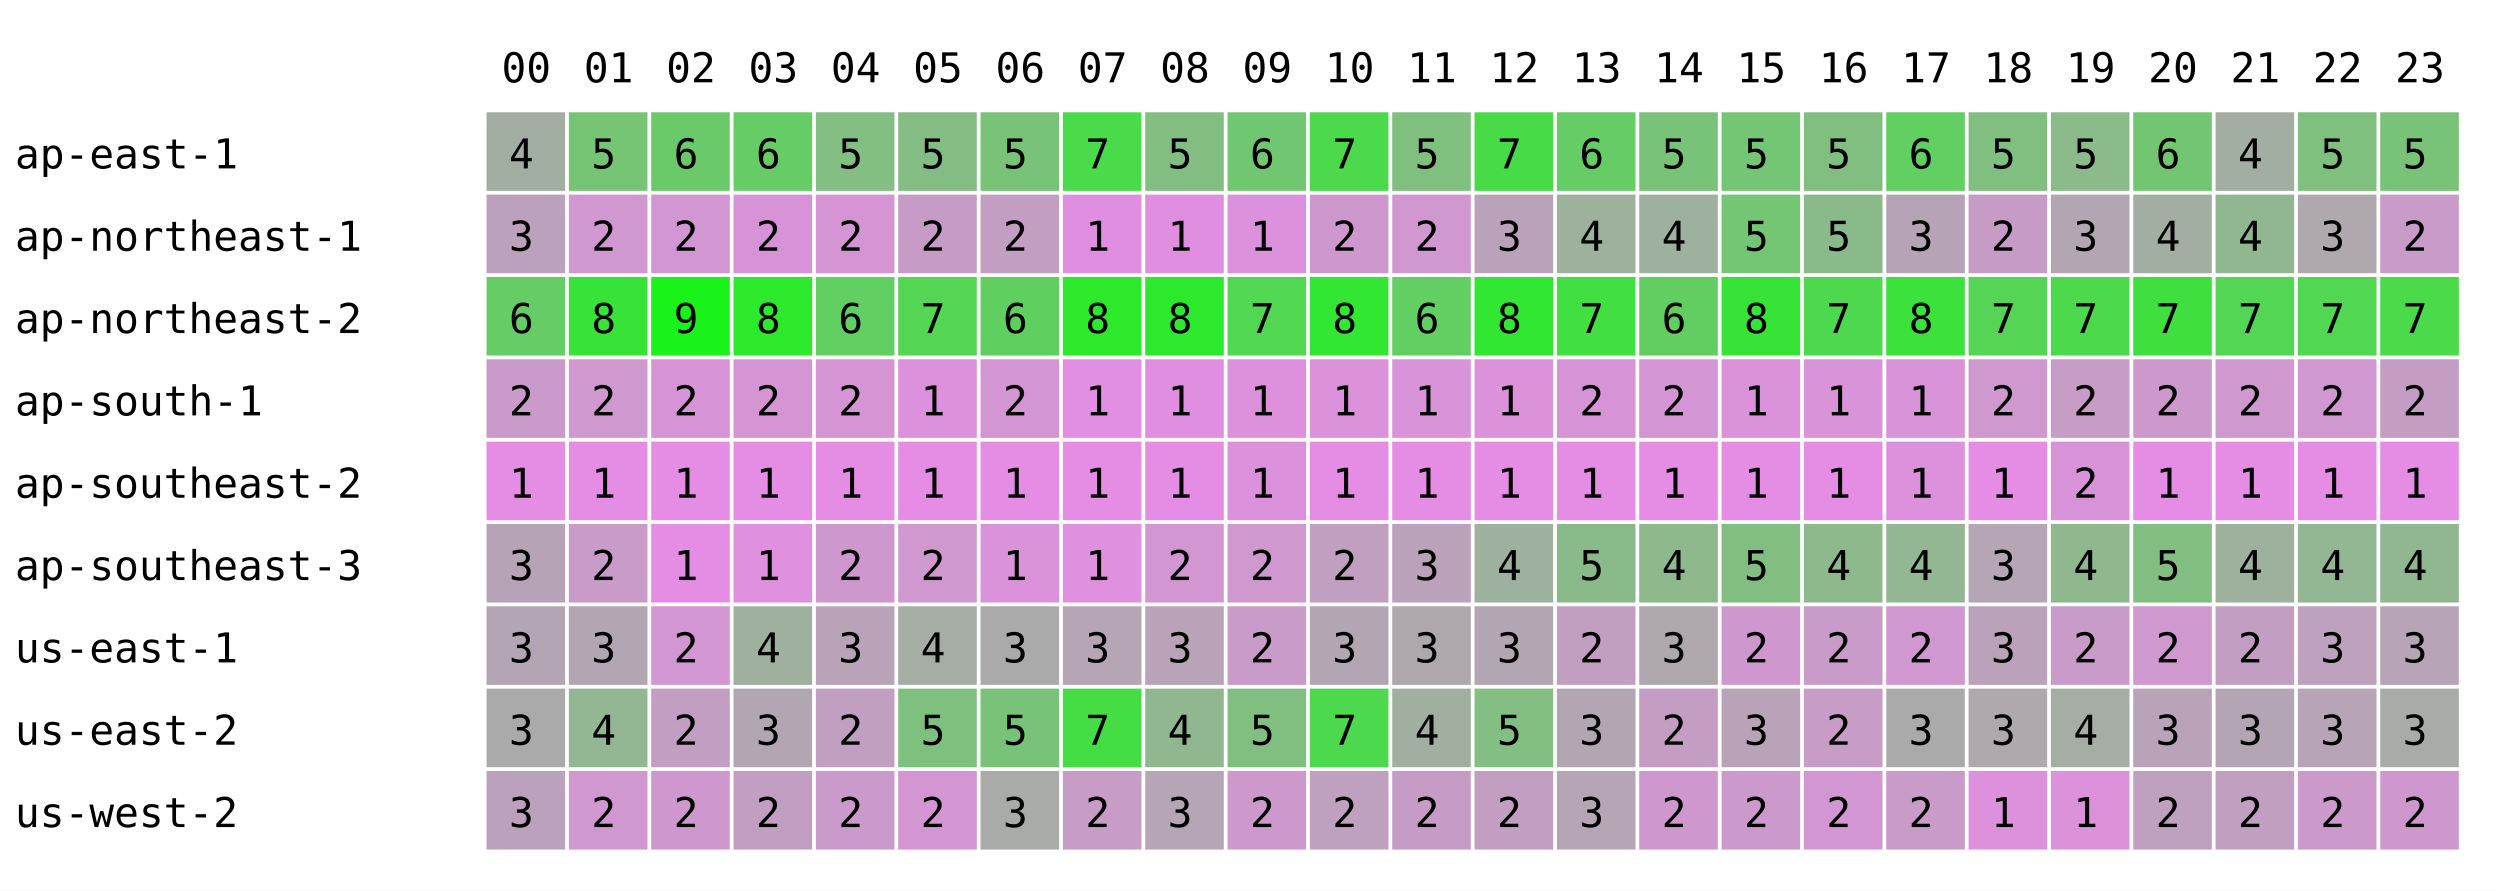
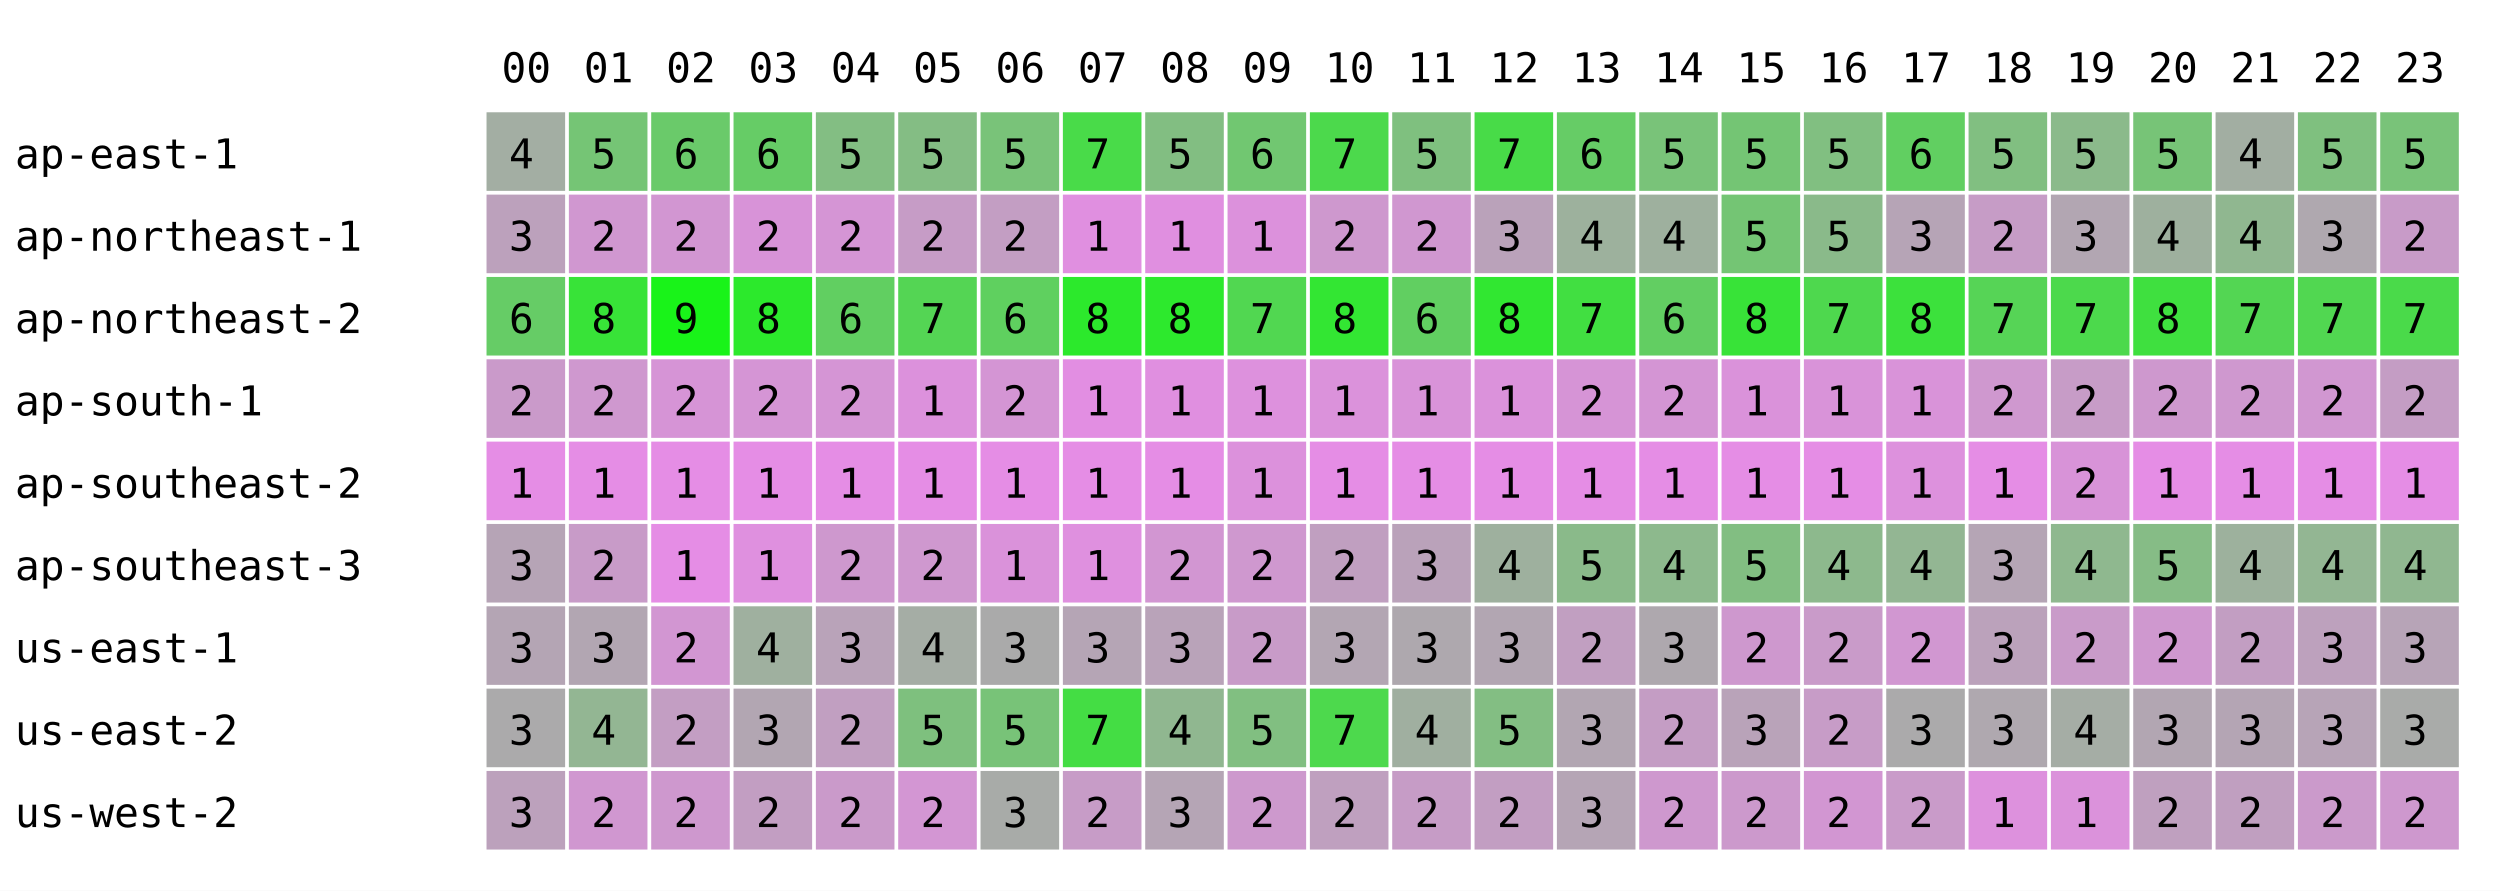
<svg xmlns="http://www.w3.org/2000/svg" width="668" height="238" font-family="monospace" font-size="11">
  <rect width="668" height="238" fill="white" />
  <text x="134" y="22">00</text>
  <text x="156" y="22">01</text>
  <text x="178" y="22">02</text>
  <text x="200" y="22">03</text>
  <text x="222" y="22">04</text>
  <text x="244" y="22">05</text>
  <text x="266" y="22">06</text>
  <text x="288" y="22">07</text>
  <text x="310" y="22">08</text>
  <text x="332" y="22">09</text>
  <text x="354" y="22">10</text>
  <text x="376" y="22">11</text>
  <text x="398" y="22">12</text>
  <text x="420" y="22">13</text>
  <text x="442" y="22">14</text>
  <text x="464" y="22">15</text>
  <text x="486" y="22">16</text>
  <text x="508" y="22">17</text>
  <text x="530" y="22">18</text>
  <text x="552" y="22">19</text>
  <text x="574" y="22">20</text>
  <text x="596" y="22">21</text>
  <text x="618" y="22">22</text>
  <text x="640" y="22">23</text>
  <text x="4" y="45">ap-east-1</text>
  <rect x="130" y="30" width="21" height="21" fill="rgb(163,174,163)" />
  <text x="136" y="45">4</text>
  <rect x="152" y="30" width="21" height="21" fill="rgb(117,197,117)" />
  <text x="158" y="45">5</text>
  <rect x="174" y="30" width="21" height="21" fill="rgb(106,202,106)" />
  <text x="180" y="45">6</text>
  <rect x="196" y="30" width="21" height="21" fill="rgb(102,204,102)" />
  <text x="202" y="45">6</text>
  <rect x="218" y="30" width="21" height="21" fill="rgb(131,190,131)" />
  <text x="224" y="45">5</text>
  <rect x="240" y="30" width="21" height="21" fill="rgb(132,189,132)" />
  <text x="246" y="45">5</text>
  <rect x="262" y="30" width="21" height="21" fill="rgb(121,195,121)" />
  <text x="268" y="45">5</text>
  <rect x="284" y="30" width="21" height="21" fill="rgb(73,219,73)" />
  <text x="290" y="45">7</text>
  <rect x="306" y="30" width="21" height="21" fill="rgb(130,190,130)" />
  <text x="312" y="45">5</text>
  <rect x="328" y="30" width="21" height="21" fill="rgb(113,199,113)" />
  <text x="334" y="45">6</text>
  <rect x="350" y="30" width="21" height="21" fill="rgb(76,217,76)" />
  <text x="356" y="45">7</text>
  <rect x="372" y="30" width="21" height="21" fill="rgb(127,192,127)" />
  <text x="378" y="45">5</text>
  <rect x="394" y="30" width="21" height="21" fill="rgb(72,219,72)" />
  <text x="400" y="45">7</text>
  <rect x="416" y="30" width="21" height="21" fill="rgb(102,204,102)" />
  <text x="422" y="45">6</text>
  <rect x="438" y="30" width="21" height="21" fill="rgb(121,195,121)" />
  <text x="444" y="45">5</text>
  <rect x="460" y="30" width="21" height="21" fill="rgb(116,197,116)" />
  <text x="466" y="45">5</text>
  <rect x="482" y="30" width="21" height="21" fill="rgb(129,191,129)" />
  <text x="488" y="45">5</text>
  <rect x="504" y="30" width="21" height="21" fill="rgb(97,207,97)" />
  <text x="510" y="45">6</text>
  <rect x="526" y="30" width="21" height="21" fill="rgb(129,191,129)" />
  <text x="532" y="45">5</text>
  <rect x="548" y="30" width="21" height="21" fill="rgb(139,186,139)" />
  <text x="554" y="45">5</text>
-   <rect x="570" y="30" width="21" height="21" fill="rgb(114,198,114)" />
-   <text x="576" y="45">6</text>
+   <rect x="570" y="30" width="21" height="21" fill="rgb(119,196,119)" />
+   <text x="576" y="45">5</text>
  <rect x="592" y="30" width="21" height="21" fill="rgb(162,174,162)" />
  <text x="598" y="45">4</text>
  <rect x="614" y="30" width="21" height="21" fill="rgb(127,192,127)" />
  <text x="620" y="45">5</text>
  <rect x="636" y="30" width="21" height="21" fill="rgb(121,195,121)" />
  <text x="642" y="45">5</text>
  <text x="4" y="67">ap-northeast-1</text>
  <rect x="130" y="52" width="21" height="21" fill="rgb(188,161,188)" />
  <text x="136" y="67">3</text>
  <rect x="152" y="52" width="21" height="21" fill="rgb(208,151,208)" />
  <text x="158" y="67">2</text>
  <rect x="174" y="52" width="21" height="21" fill="rgb(210,150,210)" />
  <text x="180" y="67">2</text>
  <rect x="196" y="52" width="21" height="21" fill="rgb(216,147,216)" />
  <text x="202" y="67">2</text>
  <rect x="218" y="52" width="21" height="21" fill="rgb(213,149,213)" />
  <text x="224" y="67">2</text>
  <rect x="240" y="52" width="21" height="21" fill="rgb(198,156,198)" />
  <text x="246" y="67">2</text>
  <rect x="262" y="52" width="21" height="21" fill="rgb(195,158,195)" />
  <text x="268" y="67">2</text>
  <rect x="284" y="52" width="21" height="21" fill="rgb(224,143,224)" />
  <text x="290" y="67">1</text>
  <rect x="306" y="52" width="21" height="21" fill="rgb(224,143,224)" />
  <text x="312" y="67">1</text>
  <rect x="328" y="52" width="21" height="21" fill="rgb(220,145,220)" />
  <text x="334" y="67">1</text>
  <rect x="350" y="52" width="21" height="21" fill="rgb(206,152,206)" />
  <text x="356" y="67">2</text>
  <rect x="372" y="52" width="21" height="21" fill="rgb(208,151,208)" />
  <text x="378" y="67">2</text>
  <rect x="394" y="52" width="21" height="21" fill="rgb(186,162,186)" />
  <text x="400" y="67">3</text>
  <rect x="416" y="52" width="21" height="21" fill="rgb(157,177,157)" />
  <text x="422" y="67">4</text>
  <rect x="438" y="52" width="21" height="21" fill="rgb(158,176,158)" />
  <text x="444" y="67">4</text>
  <rect x="460" y="52" width="21" height="21" fill="rgb(116,197,116)" />
  <text x="466" y="67">5</text>
  <rect x="482" y="52" width="21" height="21" fill="rgb(138,186,138)" />
  <text x="488" y="67">5</text>
  <rect x="504" y="52" width="21" height="21" fill="rgb(182,164,182)" />
  <text x="510" y="67">3</text>
  <rect x="526" y="52" width="21" height="21" fill="rgb(198,156,198)" />
  <text x="532" y="67">2</text>
  <rect x="548" y="52" width="21" height="21" fill="rgb(178,166,178)" />
  <text x="554" y="67">3</text>
-   <rect x="570" y="52" width="21" height="21" fill="rgb(163,174,163)" />
+   <rect x="570" y="52" width="21" height="21" fill="rgb(158,176,158)" />
  <text x="576" y="67">4</text>
  <rect x="592" y="52" width="21" height="21" fill="rgb(144,183,144)" />
  <text x="598" y="67">4</text>
  <rect x="614" y="52" width="21" height="21" fill="rgb(175,168,175)" />
  <text x="620" y="67">3</text>
  <rect x="636" y="52" width="21" height="21" fill="rgb(200,155,200)" />
  <text x="642" y="67">2</text>
  <text x="4" y="89">ap-northeast-2</text>
  <rect x="130" y="74" width="21" height="21" fill="rgb(102,204,102)" />
  <text x="136" y="89">6</text>
  <rect x="152" y="74" width="21" height="21" fill="rgb(56,227,56)" />
  <text x="158" y="89">8</text>
  <rect x="174" y="74" width="21" height="21" fill="rgb(25,243,25)" />
  <text x="180" y="89">9</text>
  <rect x="196" y="74" width="21" height="21" fill="rgb(44,233,44)" />
  <text x="202" y="89">8</text>
  <rect x="218" y="74" width="21" height="21" fill="rgb(97,207,97)" />
  <text x="224" y="89">6</text>
  <rect x="240" y="74" width="21" height="21" fill="rgb(84,213,84)" />
  <text x="246" y="89">7</text>
  <rect x="262" y="74" width="21" height="21" fill="rgb(95,208,95)" />
  <text x="268" y="89">6</text>
  <rect x="284" y="74" width="21" height="21" fill="rgb(44,233,44)" />
  <text x="290" y="89">8</text>
  <rect x="306" y="74" width="21" height="21" fill="rgb(45,233,45)" />
  <text x="312" y="89">8</text>
  <rect x="328" y="74" width="21" height="21" fill="rgb(81,215,81)" />
  <text x="334" y="89">7</text>
  <rect x="350" y="74" width="21" height="21" fill="rgb(51,230,51)" />
  <text x="356" y="89">8</text>
  <rect x="372" y="74" width="21" height="21" fill="rgb(97,207,97)" />
  <text x="378" y="89">6</text>
  <rect x="394" y="74" width="21" height="21" fill="rgb(49,231,49)" />
  <text x="400" y="89">8</text>
  <rect x="416" y="74" width="21" height="21" fill="rgb(65,223,65)" />
  <text x="422" y="89">7</text>
  <rect x="438" y="74" width="21" height="21" fill="rgb(98,206,98)" />
  <text x="444" y="89">6</text>
  <rect x="460" y="74" width="21" height="21" fill="rgb(56,227,56)" />
  <text x="466" y="89">8</text>
  <rect x="482" y="74" width="21" height="21" fill="rgb(78,216,78)" />
  <text x="488" y="89">7</text>
  <rect x="504" y="74" width="21" height="21" fill="rgb(60,225,60)" />
  <text x="510" y="89">8</text>
  <rect x="526" y="74" width="21" height="21" fill="rgb(86,212,86)" />
  <text x="532" y="89">7</text>
  <rect x="548" y="74" width="21" height="21" fill="rgb(76,217,76)" />
  <text x="554" y="89">7</text>
-   <rect x="570" y="74" width="21" height="21" fill="rgb(64,223,64)" />
-   <text x="576" y="89">7</text>
+   <rect x="570" y="74" width="21" height="21" fill="rgb(63,224,63)" />
+   <text x="576" y="89">8</text>
  <rect x="592" y="74" width="21" height="21" fill="rgb(83,214,83)" />
  <text x="598" y="89">7</text>
  <rect x="614" y="74" width="21" height="21" fill="rgb(81,215,81)" />
  <text x="620" y="89">7</text>
  <rect x="636" y="74" width="21" height="21" fill="rgb(74,218,74)" />
  <text x="642" y="89">7</text>
  <text x="4" y="111">ap-south-1</text>
  <rect x="130" y="96" width="21" height="21" fill="rgb(202,154,202)" />
  <text x="136" y="111">2</text>
  <rect x="152" y="96" width="21" height="21" fill="rgb(207,152,207)" />
  <text x="158" y="111">2</text>
  <rect x="174" y="96" width="21" height="21" fill="rgb(214,148,214)" />
  <text x="180" y="111">2</text>
  <rect x="196" y="96" width="21" height="21" fill="rgb(213,149,213)" />
  <text x="202" y="111">2</text>
  <rect x="218" y="96" width="21" height="21" fill="rgb(213,149,213)" />
  <text x="224" y="111">2</text>
  <rect x="240" y="96" width="21" height="21" fill="rgb(220,145,220)" />
  <text x="246" y="111">1</text>
  <rect x="262" y="96" width="21" height="21" fill="rgb(212,149,212)" />
  <text x="268" y="111">2</text>
  <rect x="284" y="96" width="21" height="21" fill="rgb(226,142,226)" />
  <text x="290" y="111">1</text>
  <rect x="306" y="96" width="21" height="21" fill="rgb(224,143,224)" />
  <text x="312" y="111">1</text>
  <rect x="328" y="96" width="21" height="21" fill="rgb(221,145,221)" />
  <text x="334" y="111">1</text>
  <rect x="350" y="96" width="21" height="21" fill="rgb(219,146,219)" />
  <text x="356" y="111">1</text>
  <rect x="372" y="96" width="21" height="21" fill="rgb(217,147,217)" />
  <text x="378" y="111">1</text>
  <rect x="394" y="96" width="21" height="21" fill="rgb(219,146,219)" />
  <text x="400" y="111">1</text>
  <rect x="416" y="96" width="21" height="21" fill="rgb(214,148,214)" />
  <text x="422" y="111">2</text>
  <rect x="438" y="96" width="21" height="21" fill="rgb(212,149,212)" />
  <text x="444" y="111">2</text>
  <rect x="460" y="96" width="21" height="21" fill="rgb(218,146,218)" />
  <text x="466" y="111">1</text>
  <rect x="482" y="96" width="21" height="21" fill="rgb(217,147,217)" />
  <text x="488" y="111">1</text>
  <rect x="504" y="96" width="21" height="21" fill="rgb(217,147,217)" />
  <text x="510" y="111">1</text>
  <rect x="526" y="96" width="21" height="21" fill="rgb(207,152,207)" />
  <text x="532" y="111">2</text>
  <rect x="548" y="96" width="21" height="21" fill="rgb(199,156,199)" />
  <text x="554" y="111">2</text>
-   <rect x="570" y="96" width="21" height="21" fill="rgb(205,153,205)" />
+   <rect x="570" y="96" width="21" height="21" fill="rgb(206,152,206)" />
  <text x="576" y="111">2</text>
  <rect x="592" y="96" width="21" height="21" fill="rgb(207,152,207)" />
  <text x="598" y="111">2</text>
  <rect x="614" y="96" width="21" height="21" fill="rgb(209,151,209)" />
  <text x="620" y="111">2</text>
  <rect x="636" y="96" width="21" height="21" fill="rgb(196,157,196)" />
  <text x="642" y="111">2</text>
  <text x="4" y="133">ap-southeast-2</text>
  <rect x="130" y="118" width="21" height="21" fill="rgb(229,141,229)" />
  <text x="136" y="133">1</text>
  <rect x="152" y="118" width="21" height="21" fill="rgb(229,141,229)" />
  <text x="158" y="133">1</text>
  <rect x="174" y="118" width="21" height="21" fill="rgb(229,141,229)" />
  <text x="180" y="133">1</text>
  <rect x="196" y="118" width="21" height="21" fill="rgb(229,141,229)" />
  <text x="202" y="133">1</text>
  <rect x="218" y="118" width="21" height="21" fill="rgb(229,141,229)" />
  <text x="224" y="133">1</text>
  <rect x="240" y="118" width="21" height="21" fill="rgb(229,141,229)" />
  <text x="246" y="133">1</text>
  <rect x="262" y="118" width="21" height="21" fill="rgb(229,141,229)" />
  <text x="268" y="133">1</text>
  <rect x="284" y="118" width="21" height="21" fill="rgb(229,141,229)" />
  <text x="290" y="133">1</text>
  <rect x="306" y="118" width="21" height="21" fill="rgb(229,141,229)" />
  <text x="312" y="133">1</text>
  <rect x="328" y="118" width="21" height="21" fill="rgb(220,145,220)" />
  <text x="334" y="133">1</text>
  <rect x="350" y="118" width="21" height="21" fill="rgb(229,141,229)" />
  <text x="356" y="133">1</text>
  <rect x="372" y="118" width="21" height="21" fill="rgb(229,141,229)" />
  <text x="378" y="133">1</text>
  <rect x="394" y="118" width="21" height="21" fill="rgb(229,141,229)" />
  <text x="400" y="133">1</text>
  <rect x="416" y="118" width="21" height="21" fill="rgb(229,141,229)" />
  <text x="422" y="133">1</text>
  <rect x="438" y="118" width="21" height="21" fill="rgb(229,141,229)" />
  <text x="444" y="133">1</text>
  <rect x="460" y="118" width="21" height="21" fill="rgb(229,141,229)" />
  <text x="466" y="133">1</text>
  <rect x="482" y="118" width="21" height="21" fill="rgb(229,141,229)" />
  <text x="488" y="133">1</text>
  <rect x="504" y="118" width="21" height="21" fill="rgb(221,145,221)" />
  <text x="510" y="133">1</text>
  <rect x="526" y="118" width="21" height="21" fill="rgb(229,141,229)" />
  <text x="532" y="133">1</text>
  <rect x="548" y="118" width="21" height="21" fill="rgb(216,147,216)" />
  <text x="554" y="133">2</text>
  <rect x="570" y="118" width="21" height="21" fill="rgb(229,141,229)" />
  <text x="576" y="133">1</text>
  <rect x="592" y="118" width="21" height="21" fill="rgb(229,141,229)" />
  <text x="598" y="133">1</text>
  <rect x="614" y="118" width="21" height="21" fill="rgb(229,141,229)" />
  <text x="620" y="133">1</text>
  <rect x="636" y="118" width="21" height="21" fill="rgb(229,141,229)" />
  <text x="642" y="133">1</text>
  <text x="4" y="155">ap-southeast-3</text>
  <rect x="130" y="140" width="21" height="21" fill="rgb(182,164,182)" />
  <text x="136" y="155">3</text>
  <rect x="152" y="140" width="21" height="21" fill="rgb(200,155,200)" />
  <text x="158" y="155">2</text>
  <rect x="174" y="140" width="21" height="21" fill="rgb(229,141,229)" />
  <text x="180" y="155">1</text>
  <rect x="196" y="140" width="21" height="21" fill="rgb(223,144,223)" />
  <text x="202" y="155">1</text>
  <rect x="218" y="140" width="21" height="21" fill="rgb(206,152,206)" />
  <text x="224" y="155">2</text>
  <rect x="240" y="140" width="21" height="21" fill="rgb(207,152,207)" />
  <text x="246" y="155">2</text>
  <rect x="262" y="140" width="21" height="21" fill="rgb(218,146,218)" />
  <text x="268" y="155">1</text>
  <rect x="284" y="140" width="21" height="21" fill="rgb(223,144,223)" />
  <text x="290" y="155">1</text>
  <rect x="306" y="140" width="21" height="21" fill="rgb(210,150,210)" />
  <text x="312" y="155">2</text>
  <rect x="328" y="140" width="21" height="21" fill="rgb(207,152,207)" />
  <text x="334" y="155">2</text>
  <rect x="350" y="140" width="21" height="21" fill="rgb(192,159,192)" />
  <text x="356" y="155">2</text>
  <rect x="372" y="140" width="21" height="21" fill="rgb(186,162,186)" />
  <text x="378" y="155">3</text>
  <rect x="394" y="140" width="21" height="21" fill="rgb(158,176,158)" />
  <text x="400" y="155">4</text>
  <rect x="416" y="140" width="21" height="21" fill="rgb(138,186,138)" />
  <text x="422" y="155">5</text>
  <rect x="438" y="140" width="21" height="21" fill="rgb(141,185,141)" />
  <text x="444" y="155">4</text>
  <rect x="460" y="140" width="21" height="21" fill="rgb(130,190,130)" />
  <text x="466" y="155">5</text>
  <rect x="482" y="140" width="21" height="21" fill="rgb(141,185,141)" />
  <text x="488" y="155">4</text>
  <rect x="504" y="140" width="21" height="21" fill="rgb(147,182,147)" />
  <text x="510" y="155">4</text>
  <rect x="526" y="140" width="21" height="21" fill="rgb(181,165,181)" />
  <text x="532" y="155">3</text>
  <rect x="548" y="140" width="21" height="21" fill="rgb(143,184,143)" />
  <text x="554" y="155">4</text>
-   <rect x="570" y="140" width="21" height="21" fill="rgb(130,190,130)" />
+   <rect x="570" y="140" width="21" height="21" fill="rgb(134,188,134)" />
  <text x="576" y="155">5</text>
  <rect x="592" y="140" width="21" height="21" fill="rgb(157,177,157)" />
  <text x="598" y="155">4</text>
  <rect x="614" y="140" width="21" height="21" fill="rgb(147,182,147)" />
  <text x="620" y="155">4</text>
  <rect x="636" y="140" width="21" height="21" fill="rgb(144,183,144)" />
  <text x="642" y="155">4</text>
  <text x="4" y="177">us-east-1</text>
  <rect x="130" y="162" width="21" height="21" fill="rgb(180,165,180)" />
  <text x="136" y="177">3</text>
  <rect x="152" y="162" width="21" height="21" fill="rgb(178,166,178)" />
  <text x="158" y="177">3</text>
  <rect x="174" y="162" width="21" height="21" fill="rgb(210,150,210)" />
  <text x="180" y="177">2</text>
  <rect x="196" y="162" width="21" height="21" fill="rgb(159,176,159)" />
  <text x="202" y="177">4</text>
  <rect x="218" y="162" width="21" height="21" fill="rgb(185,163,185)" />
  <text x="224" y="177">3</text>
  <rect x="240" y="162" width="21" height="21" fill="rgb(165,173,165)" />
  <text x="246" y="177">4</text>
  <rect x="262" y="162" width="21" height="21" fill="rgb(170,170,170)" />
  <text x="268" y="177">3</text>
  <rect x="284" y="162" width="21" height="21" fill="rgb(181,165,181)" />
  <text x="290" y="177">3</text>
  <rect x="306" y="162" width="21" height="21" fill="rgb(185,163,185)" />
  <text x="312" y="177">3</text>
  <rect x="328" y="162" width="21" height="21" fill="rgb(200,155,200)" />
  <text x="334" y="177">2</text>
  <rect x="350" y="162" width="21" height="21" fill="rgb(179,166,179)" />
  <text x="356" y="177">3</text>
  <rect x="372" y="162" width="21" height="21" fill="rgb(174,168,174)" />
  <text x="378" y="177">3</text>
  <rect x="394" y="162" width="21" height="21" fill="rgb(178,166,178)" />
  <text x="400" y="177">3</text>
  <rect x="416" y="162" width="21" height="21" fill="rgb(193,159,193)" />
  <text x="422" y="177">2</text>
  <rect x="438" y="162" width="21" height="21" fill="rgb(174,168,174)" />
  <text x="444" y="177">3</text>
  <rect x="460" y="162" width="21" height="21" fill="rgb(206,152,206)" />
  <text x="466" y="177">2</text>
  <rect x="482" y="162" width="21" height="21" fill="rgb(201,155,201)" />
  <text x="488" y="177">2</text>
  <rect x="504" y="162" width="21" height="21" fill="rgb(209,151,209)" />
  <text x="510" y="177">2</text>
  <rect x="526" y="162" width="21" height="21" fill="rgb(187,162,187)" />
  <text x="532" y="177">3</text>
  <rect x="548" y="162" width="21" height="21" fill="rgb(201,155,201)" />
  <text x="554" y="177">2</text>
  <rect x="570" y="162" width="21" height="21" fill="rgb(207,152,207)" />
  <text x="576" y="177">2</text>
  <rect x="592" y="162" width="21" height="21" fill="rgb(194,158,194)" />
  <text x="598" y="177">2</text>
  <rect x="614" y="162" width="21" height="21" fill="rgb(189,161,189)" />
  <text x="620" y="177">3</text>
  <rect x="636" y="162" width="21" height="21" fill="rgb(183,164,183)" />
  <text x="642" y="177">3</text>
  <text x="4" y="199">us-east-2</text>
  <rect x="130" y="184" width="21" height="21" fill="rgb(171,170,171)" />
  <text x="136" y="199">3</text>
  <rect x="152" y="184" width="21" height="21" fill="rgb(147,182,147)" />
  <text x="158" y="199">4</text>
  <rect x="174" y="184" width="21" height="21" fill="rgb(195,158,195)" />
  <text x="180" y="199">2</text>
  <rect x="196" y="184" width="21" height="21" fill="rgb(178,166,178)" />
  <text x="202" y="199">3</text>
  <rect x="218" y="184" width="21" height="21" fill="rgb(193,159,193)" />
  <text x="224" y="199">2</text>
  <rect x="240" y="184" width="21" height="21" fill="rgb(126,192,126)" />
  <text x="246" y="199">5</text>
  <rect x="262" y="184" width="21" height="21" fill="rgb(120,195,120)" />
  <text x="268" y="199">5</text>
  <rect x="284" y="184" width="21" height="21" fill="rgb(68,221,68)" />
  <text x="290" y="199">7</text>
  <rect x="306" y="184" width="21" height="21" fill="rgb(144,183,144)" />
  <text x="312" y="199">4</text>
  <rect x="328" y="184" width="21" height="21" fill="rgb(129,191,129)" />
  <text x="334" y="199">5</text>
  <rect x="350" y="184" width="21" height="21" fill="rgb(77,217,77)" />
  <text x="356" y="199">7</text>
  <rect x="372" y="184" width="21" height="21" fill="rgb(160,175,160)" />
  <text x="378" y="199">4</text>
  <rect x="394" y="184" width="21" height="21" fill="rgb(131,190,131)" />
  <text x="400" y="199">5</text>
  <rect x="416" y="184" width="21" height="21" fill="rgb(178,166,178)" />
  <text x="422" y="199">3</text>
  <rect x="438" y="184" width="21" height="21" fill="rgb(196,157,196)" />
  <text x="444" y="199">2</text>
  <rect x="460" y="184" width="21" height="21" fill="rgb(185,163,185)" />
  <text x="466" y="199">3</text>
  <rect x="482" y="184" width="21" height="21" fill="rgb(199,156,199)" />
  <text x="488" y="199">2</text>
  <rect x="504" y="184" width="21" height="21" fill="rgb(171,170,171)" />
  <text x="510" y="199">3</text>
  <rect x="526" y="184" width="21" height="21" fill="rgb(175,168,175)" />
  <text x="532" y="199">3</text>
  <rect x="548" y="184" width="21" height="21" fill="rgb(165,173,165)" />
  <text x="554" y="199">4</text>
-   <rect x="570" y="184" width="21" height="21" fill="rgb(184,163,184)" />
+   <rect x="570" y="184" width="21" height="21" fill="rgb(178,166,178)" />
  <text x="576" y="199">3</text>
  <rect x="592" y="184" width="21" height="21" fill="rgb(180,165,180)" />
  <text x="598" y="199">3</text>
  <rect x="614" y="184" width="21" height="21" fill="rgb(183,164,183)" />
  <text x="620" y="199">3</text>
  <rect x="636" y="184" width="21" height="21" fill="rgb(169,171,169)" />
  <text x="642" y="199">3</text>
  <text x="4" y="221">us-west-2</text>
  <rect x="130" y="206" width="21" height="21" fill="rgb(188,161,188)" />
  <text x="136" y="221">3</text>
  <rect x="152" y="206" width="21" height="21" fill="rgb(208,151,208)" />
  <text x="158" y="221">2</text>
  <rect x="174" y="206" width="21" height="21" fill="rgb(206,152,206)" />
  <text x="180" y="221">2</text>
  <rect x="196" y="206" width="21" height="21" fill="rgb(194,158,194)" />
  <text x="202" y="221">2</text>
  <rect x="218" y="206" width="21" height="21" fill="rgb(202,154,202)" />
  <text x="224" y="221">2</text>
  <rect x="240" y="206" width="21" height="21" fill="rgb(211,150,211)" />
  <text x="246" y="221">2</text>
  <rect x="262" y="206" width="21" height="21" fill="rgb(168,171,168)" />
  <text x="268" y="221">3</text>
  <rect x="284" y="206" width="21" height="21" fill="rgb(199,156,199)" />
  <text x="290" y="221">2</text>
  <rect x="306" y="206" width="21" height="21" fill="rgb(181,165,181)" />
  <text x="312" y="221">3</text>
  <rect x="328" y="206" width="21" height="21" fill="rgb(205,153,205)" />
  <text x="334" y="221">2</text>
  <rect x="350" y="206" width="21" height="21" fill="rgb(191,160,191)" />
  <text x="356" y="221">2</text>
  <rect x="372" y="206" width="21" height="21" fill="rgb(198,156,198)" />
  <text x="378" y="221">2</text>
  <rect x="394" y="206" width="21" height="21" fill="rgb(194,158,194)" />
  <text x="400" y="221">2</text>
  <rect x="416" y="206" width="21" height="21" fill="rgb(181,165,181)" />
  <text x="422" y="221">3</text>
  <rect x="438" y="206" width="21" height="21" fill="rgb(206,152,206)" />
  <text x="444" y="221">2</text>
  <rect x="460" y="206" width="21" height="21" fill="rgb(204,153,204)" />
  <text x="466" y="221">2</text>
  <rect x="482" y="206" width="21" height="21" fill="rgb(210,150,210)" />
  <text x="488" y="221">2</text>
  <rect x="504" y="206" width="21" height="21" fill="rgb(201,155,201)" />
  <text x="510" y="221">2</text>
  <rect x="526" y="206" width="21" height="21" fill="rgb(221,145,221)" />
  <text x="532" y="221">1</text>
  <rect x="548" y="206" width="21" height="21" fill="rgb(219,146,219)" />
  <text x="554" y="221">1</text>
  <rect x="570" y="206" width="21" height="21" fill="rgb(191,160,191)" />
  <text x="576" y="221">2</text>
  <rect x="592" y="206" width="21" height="21" fill="rgb(192,159,192)" />
  <text x="598" y="221">2</text>
  <rect x="614" y="206" width="21" height="21" fill="rgb(203,154,203)" />
  <text x="620" y="221">2</text>
  <rect x="636" y="206" width="21" height="21" fill="rgb(206,152,206)" />
  <text x="642" y="221">2</text>
</svg>
